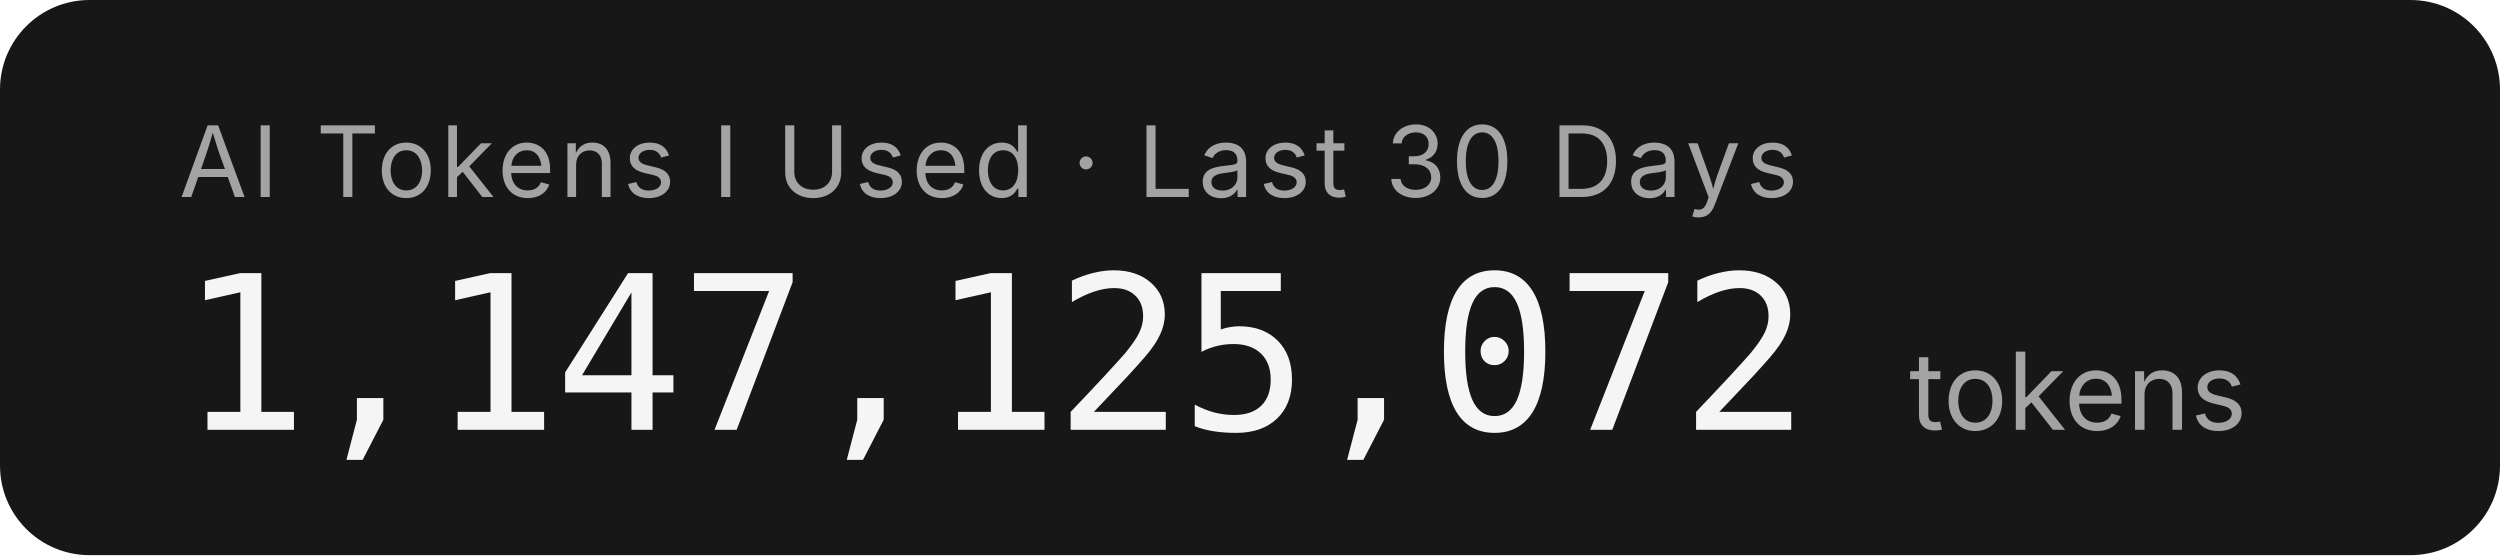
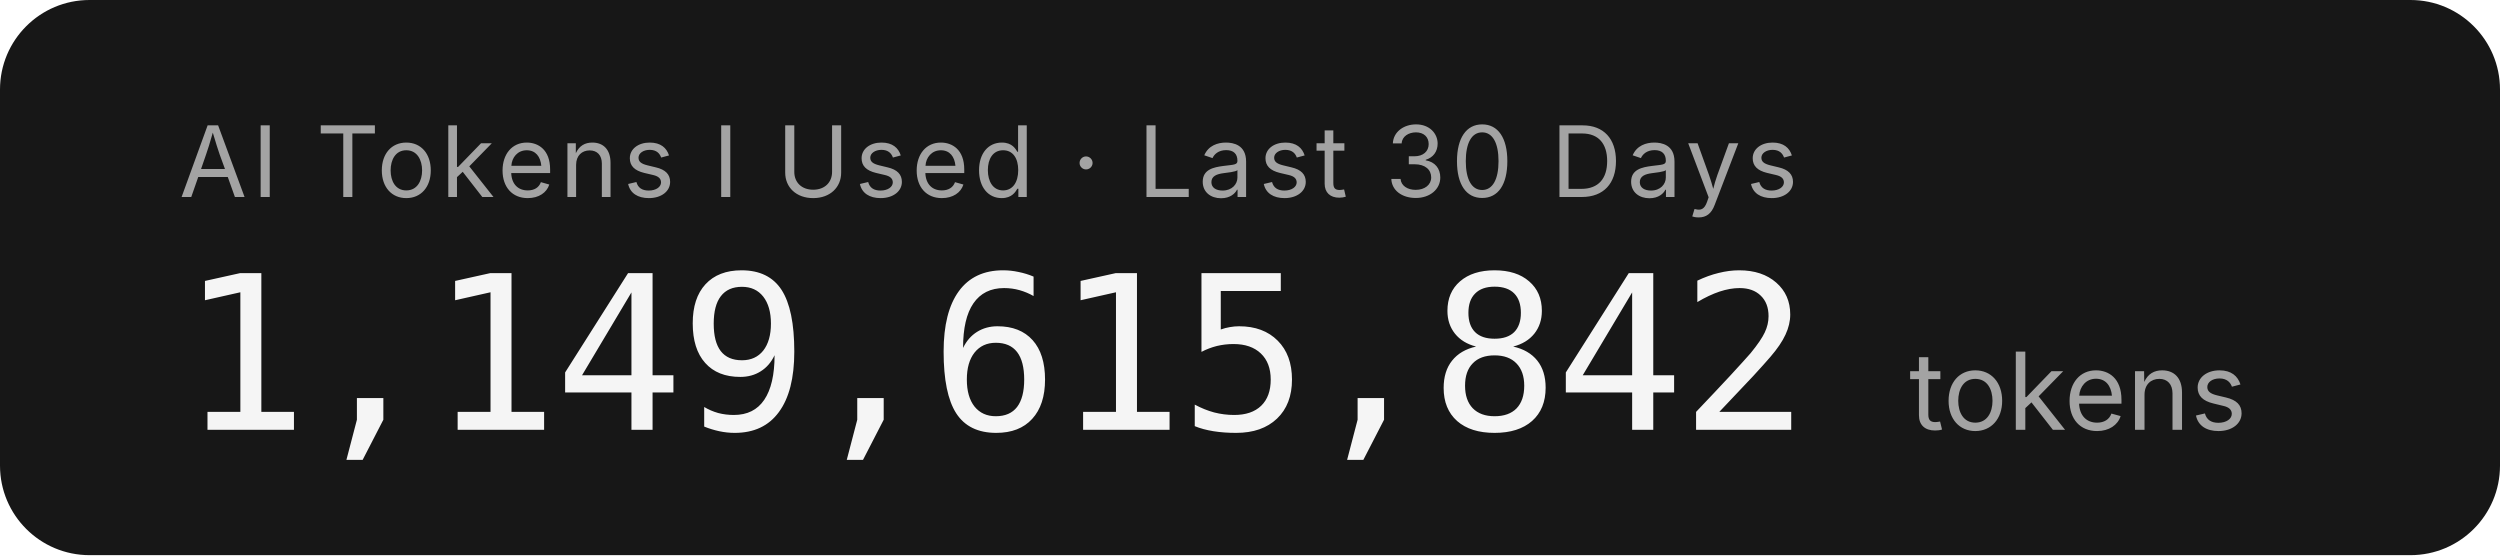
- <svg xmlns="http://www.w3.org/2000/svg" width="279.2" height="62" role="img" aria-label="AI Tokens I Used · Last 30 Days: 1,147,125,072 tokens">
+ <svg xmlns="http://www.w3.org/2000/svg" width="279.2" height="62" role="img" aria-label="AI Tokens I Used · Last 30 Days: 1,149,615,842 tokens">
  <rect width="279.2" height="62" rx="10" fill="#171717" />
  <g font-family="'Inter','SF Pro Display',-apple-system,'Segoe UI',sans-serif">
    <text x="20" y="22" fill="#a3a3a3" font-size="11" letter-spacing="0.05em">AI Tokens I Used · Last 30 Days</text>
-     <text x="20" y="48" fill="#f5f5f5" font-size="24" font-weight="300" font-family="'SF Mono','Cascadia Code','Consolas',monospace" letter-spacing="-0.02em">1,147,125,072</text>
+     <text x="20" y="48" fill="#f5f5f5" font-size="24" font-weight="300" font-family="'SF Mono','Cascadia Code','Consolas',monospace" letter-spacing="-0.02em">1,149,615,842</text>
    <text x="213.2" y="48" fill="#a3a3a3" font-size="12">tokens</text>
  </g>
</svg>
